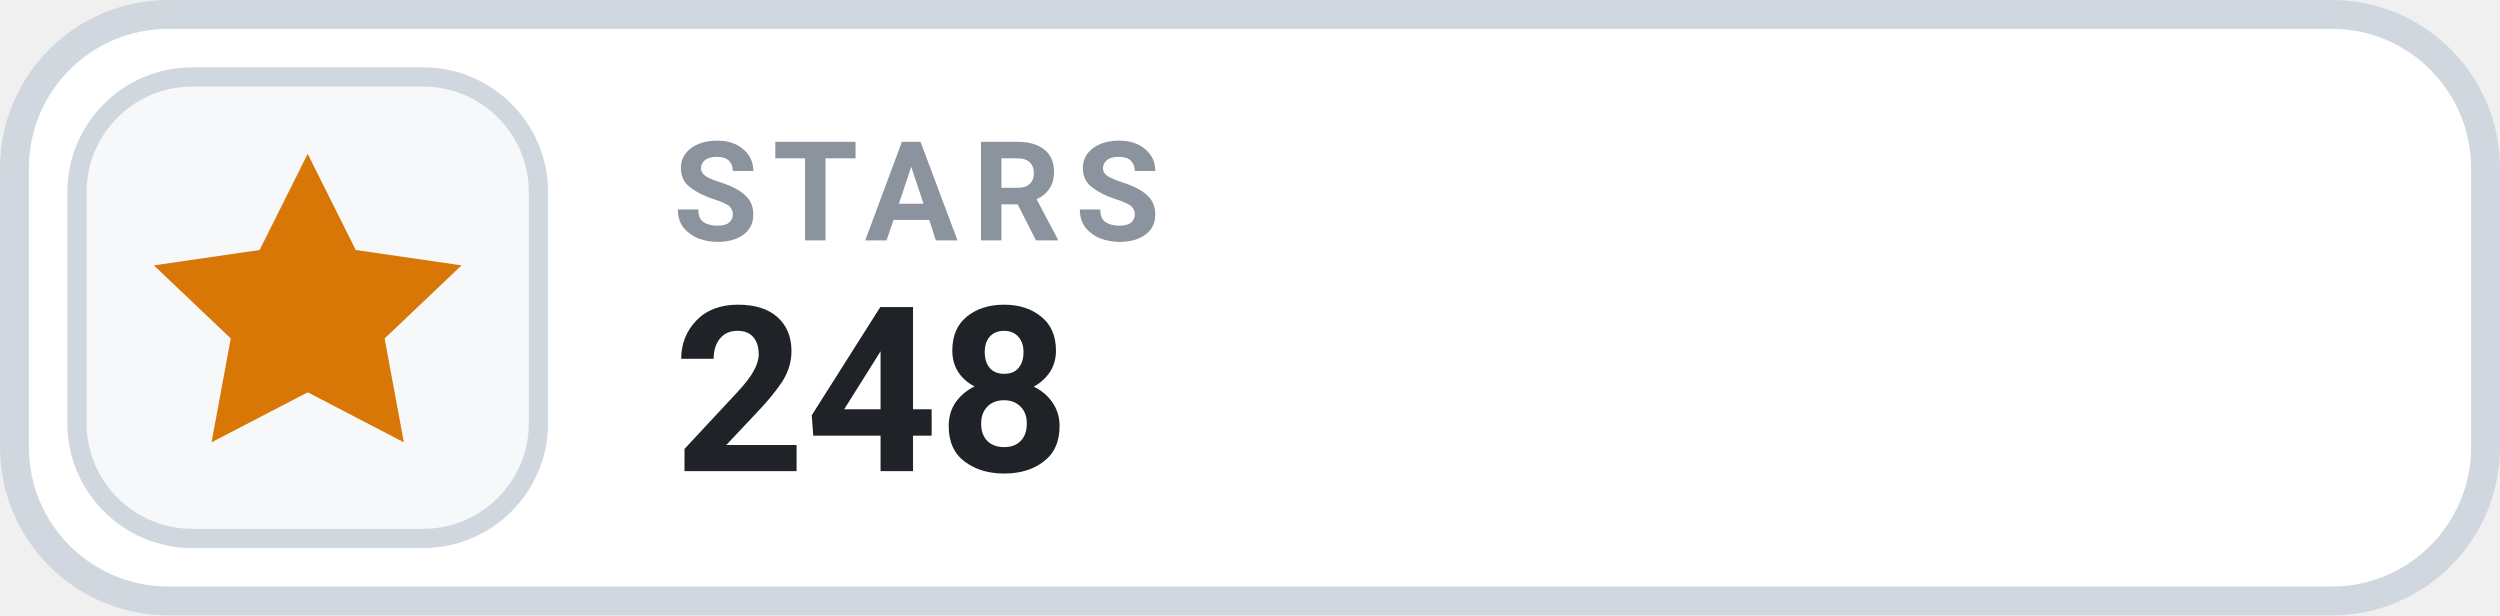
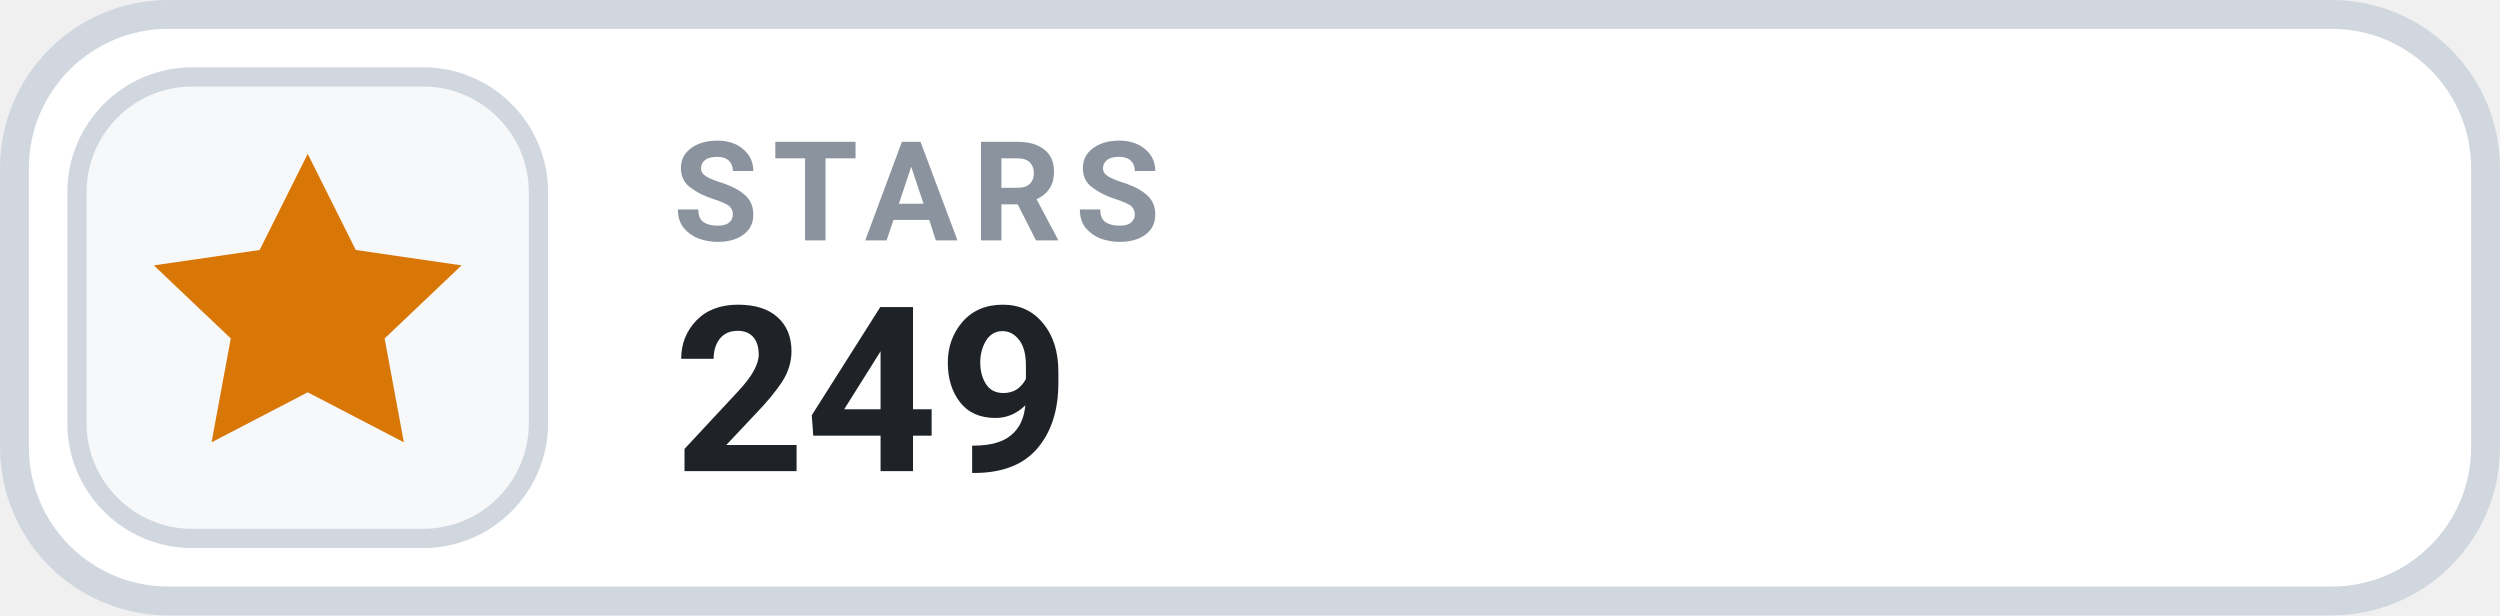
- <svg xmlns="http://www.w3.org/2000/svg" width="126" height="31.015" viewBox="0 0 130 32" role="img" aria-label="STARS 248">
+ <svg xmlns="http://www.w3.org/2000/svg" width="126" height="31.015" viewBox="0 0 130 32" role="img" aria-label="STARS 249">
  <rect x=".75" y=".75" width="128.5" height="30.5" rx="8" fill="#FFFFFF" stroke="#D0D7DE" stroke-width="1.5" />
  <rect x="4" y="4" width="24" height="24" rx="6" fill="#F6F8FA" stroke="#D0D7DE" stroke-width="1" />
  <g transform="translate(16 16)" style="color:#D97706;">
    <path d="M0 -8 l2.5 5 5.5 .8 -4 3.8 1 5.4 -5 -2.6 -5 2.6 1 -5.4 -4 -3.8 5.5 -.8 Z" fill="currentColor" />
  </g>
  <text x="35" y="12.5" fill="#8B949E" font-family="-apple-system,BlinkMacSystemFont,'Segoe UI',Roboto,Helvetica,Arial,sans-serif" font-size="7.2" font-weight="700" letter-spacing=".75">STARS</text>
-   <text x="35" y="24.5" fill="#1F2328" font-family="-apple-system,BlinkMacSystemFont,'Segoe UI',Roboto,Helvetica,Arial,sans-serif" font-size="12" font-weight="700">248</text>
+   <text x="35" y="24.5" fill="#1F2328" font-family="-apple-system,BlinkMacSystemFont,'Segoe UI',Roboto,Helvetica,Arial,sans-serif" font-size="12" font-weight="700">249</text>
</svg>
